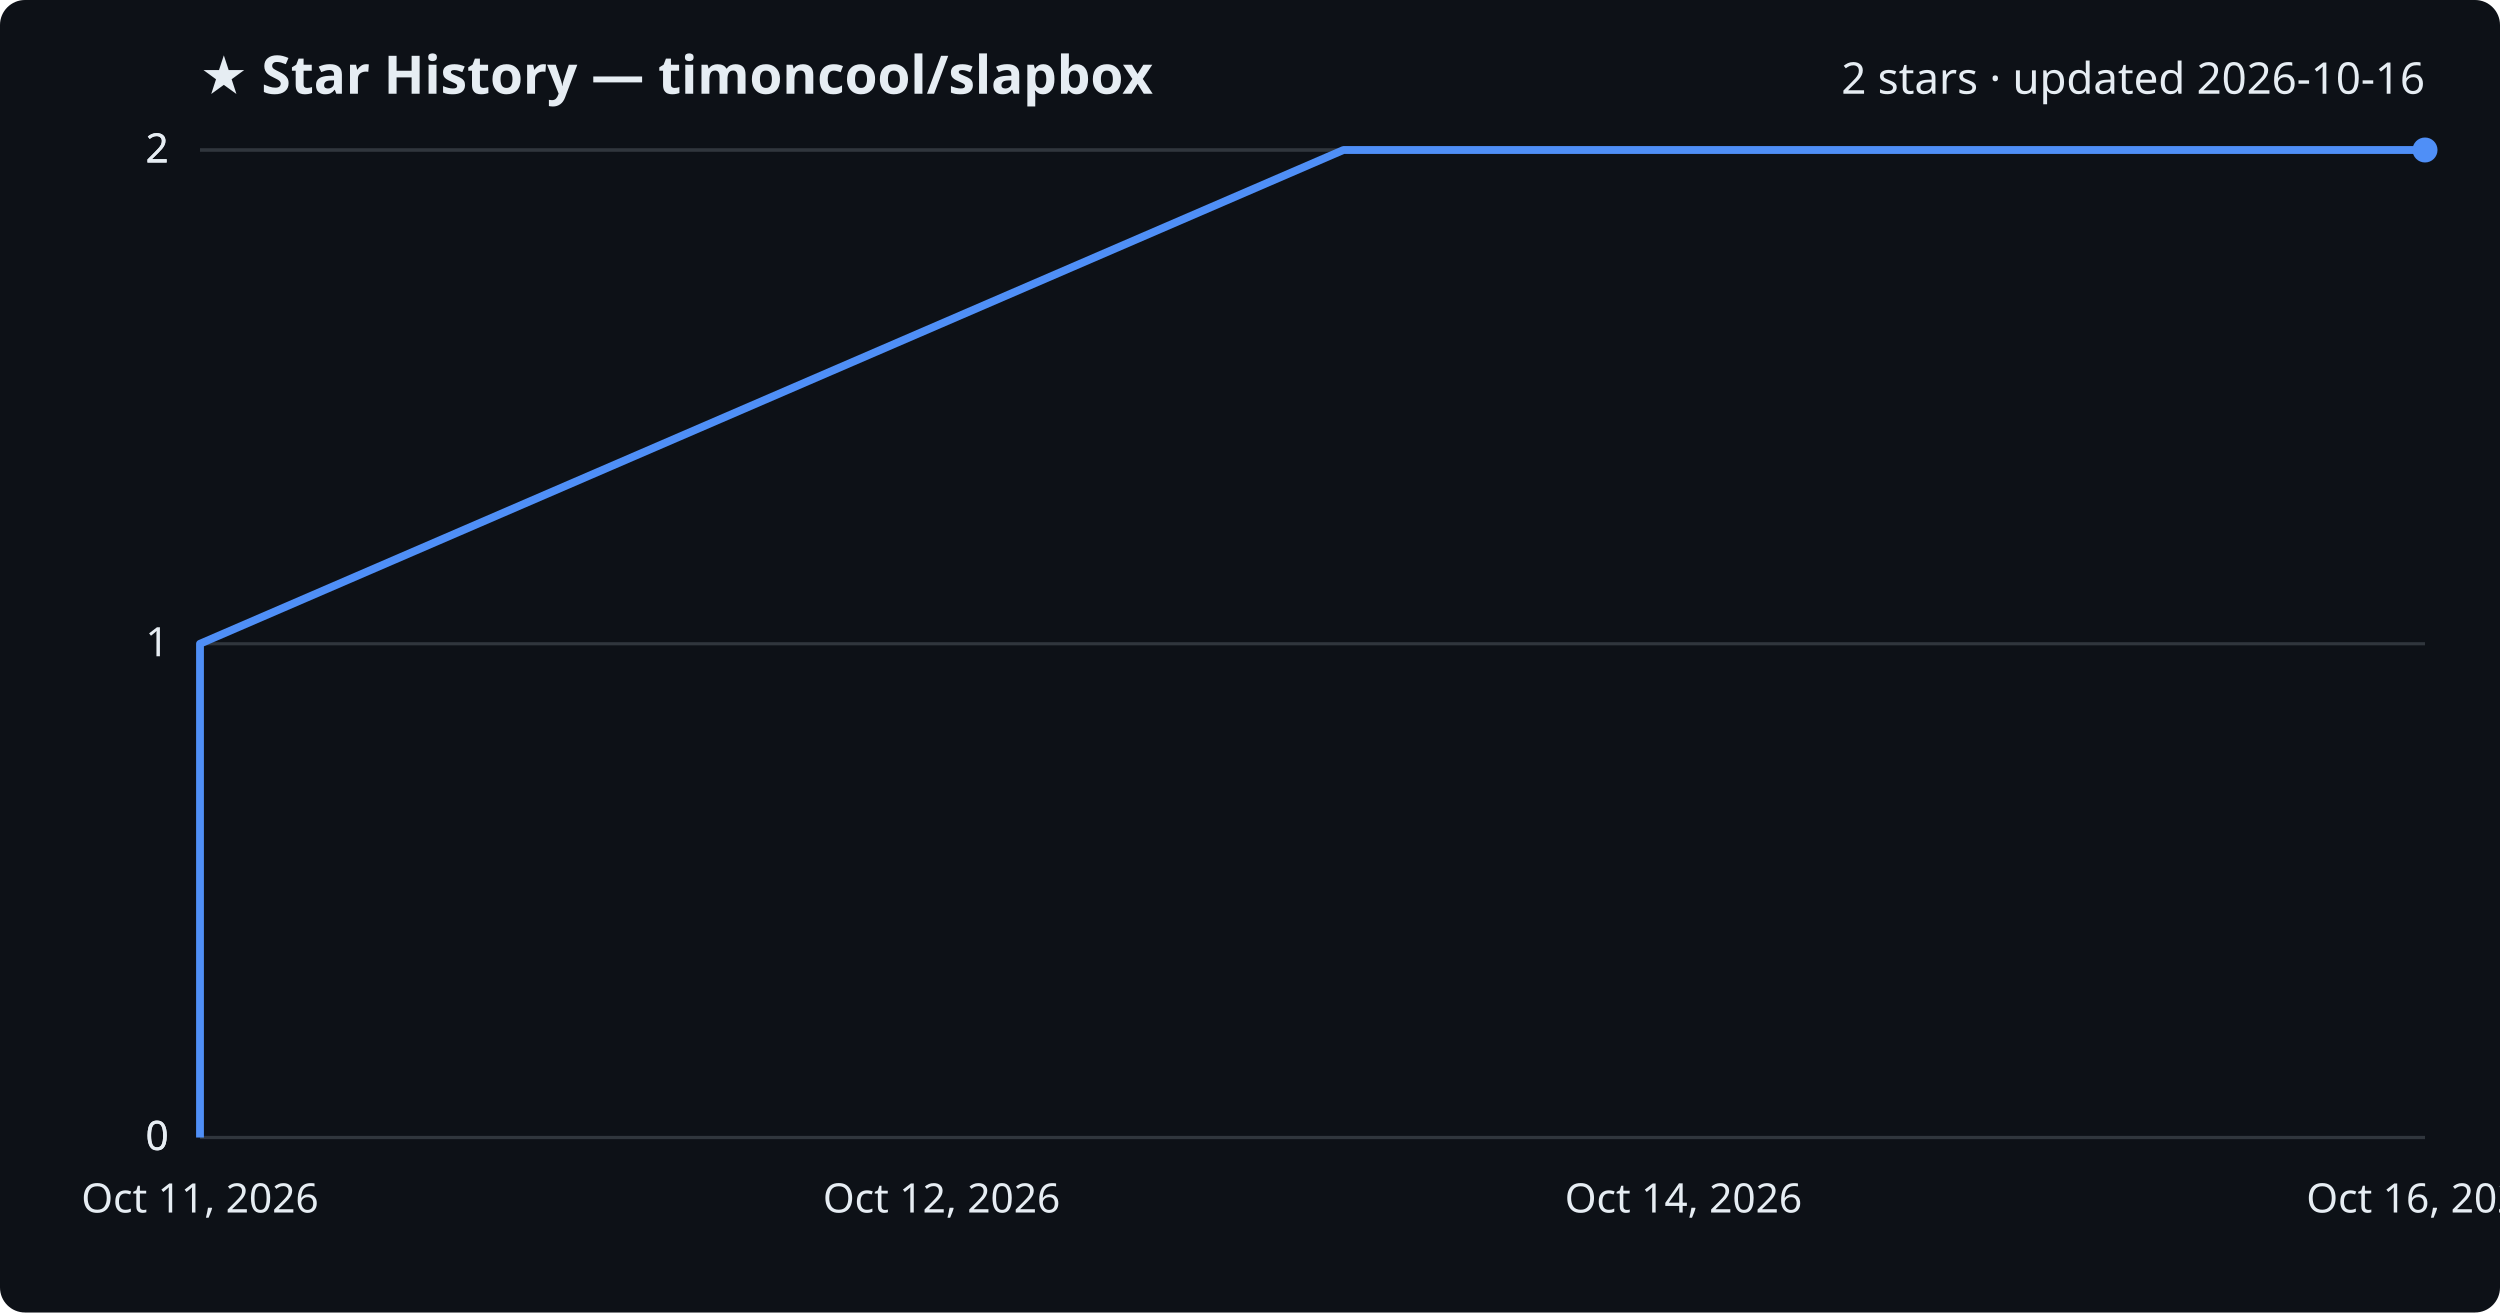
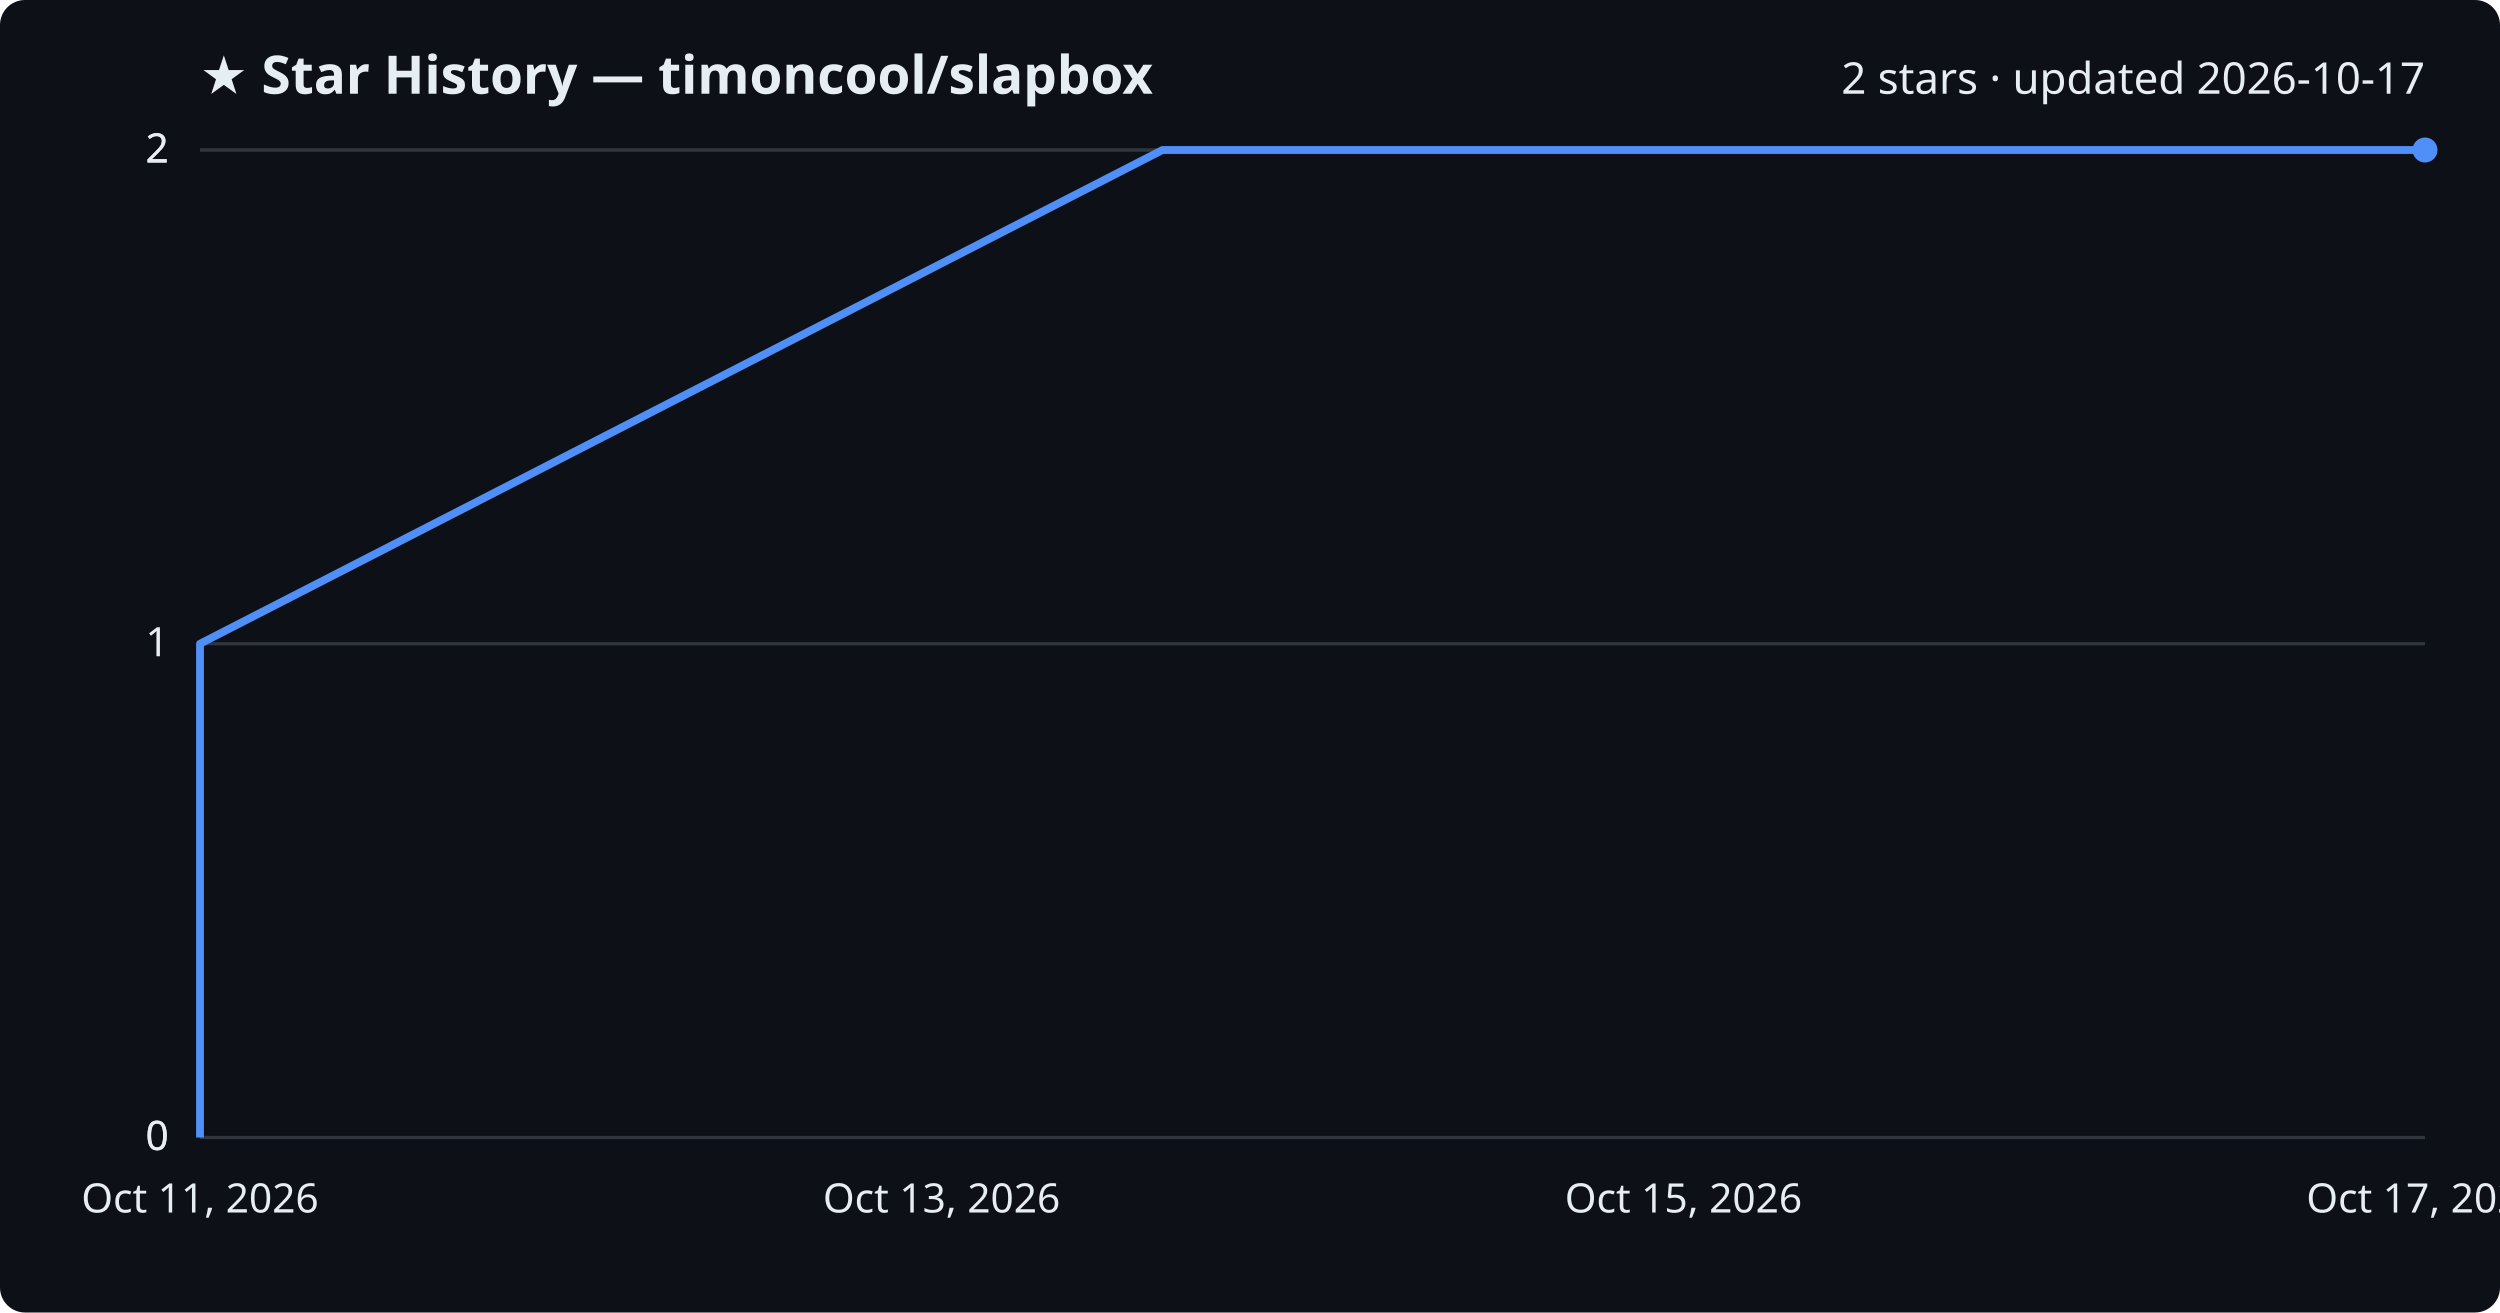
<svg xmlns="http://www.w3.org/2000/svg" viewBox="0 0 800 420" font-family="Segoe UI, sans-serif">
  <rect width="800" height="420" fill="#0d1117" rx="8" />
  <text x="64" y="30" fill="#e6edf3" font-size="17" font-weight="700">★ Star History — timoncool/slapbox</text>
-   <text x="776" y="30" fill="#e6edf3" font-size="14" text-anchor="end">2 stars · updated 2026-10-16</text>
+   <text x="776" y="30" fill="#e6edf3" font-size="14" text-anchor="end">2 stars · updated 2026-10-17</text>
  <line x1="64" y1="364.0" x2="776" y2="364.0" stroke="#30363d" stroke-width="1" />
  <text x="54" y="368.0" fill="#e6edf3" font-size="13" text-anchor="end">0</text>
  <line x1="64" y1="364.0" x2="776" y2="364.0" stroke="#30363d" stroke-width="1" />
  <text x="54" y="368.0" fill="#e6edf3" font-size="13" text-anchor="end">0</text>
  <line x1="64" y1="206.0" x2="776" y2="206.0" stroke="#30363d" stroke-width="1" />
  <text x="54" y="210.0" fill="#e6edf3" font-size="13" text-anchor="end">1</text>
  <line x1="64" y1="48.0" x2="776" y2="48.0" stroke="#30363d" stroke-width="1" />
  <text x="54" y="52.0" fill="#e6edf3" font-size="13" text-anchor="end">2</text>
  <line x1="64" y1="48.0" x2="776" y2="48.0" stroke="#30363d" stroke-width="1" />
  <text x="54" y="52.0" fill="#e6edf3" font-size="13" text-anchor="end">2</text>
-   <path d="M64.0,364.0 L64.0,206.0 L429.9,48.0 L776.0,48.0" fill="none" stroke="#4f8ff7" stroke-width="2.5" stroke-linejoin="round" />
+   <path d="M64.0,364.0 L64.0,206.0 L372.0,48.0 L776.0,48.0" fill="none" stroke="#4f8ff7" stroke-width="2.5" stroke-linejoin="round" />
  <circle cx="776.0" cy="48.0" r="4" fill="#4f8ff7" />
  <text x="64.0" y="388" fill="#e6edf3" font-size="13" text-anchor="middle">Oct 11, 2026</text>
-   <text x="301.3" y="388" fill="#e6edf3" font-size="13" text-anchor="middle">Oct 12, 2026</text>
-   <text x="538.7" y="388" fill="#e6edf3" font-size="13" text-anchor="middle">Oct 14, 2026</text>
-   <text x="776.0" y="388" fill="#e6edf3" font-size="13" text-anchor="middle">Oct 16, 2026</text>
+   <text x="301.3" y="388" fill="#e6edf3" font-size="13" text-anchor="middle">Oct 13, 2026</text>
+   <text x="538.7" y="388" fill="#e6edf3" font-size="13" text-anchor="middle">Oct 15, 2026</text>
+   <text x="776.0" y="388" fill="#e6edf3" font-size="13" text-anchor="middle">Oct 17, 2026</text>
</svg>
